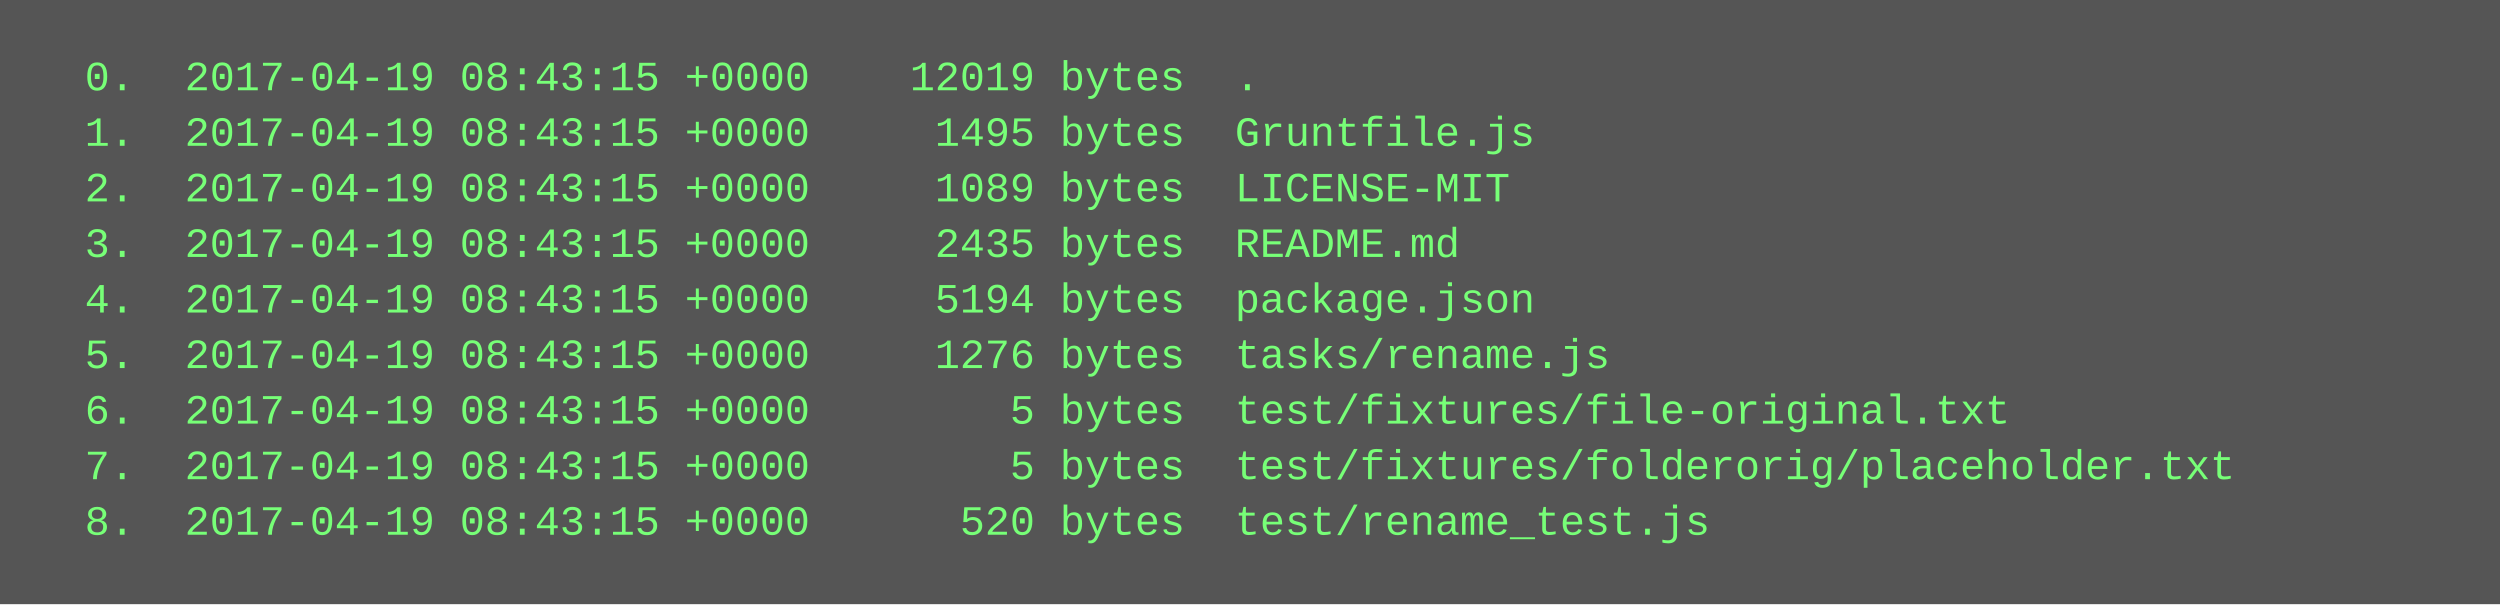
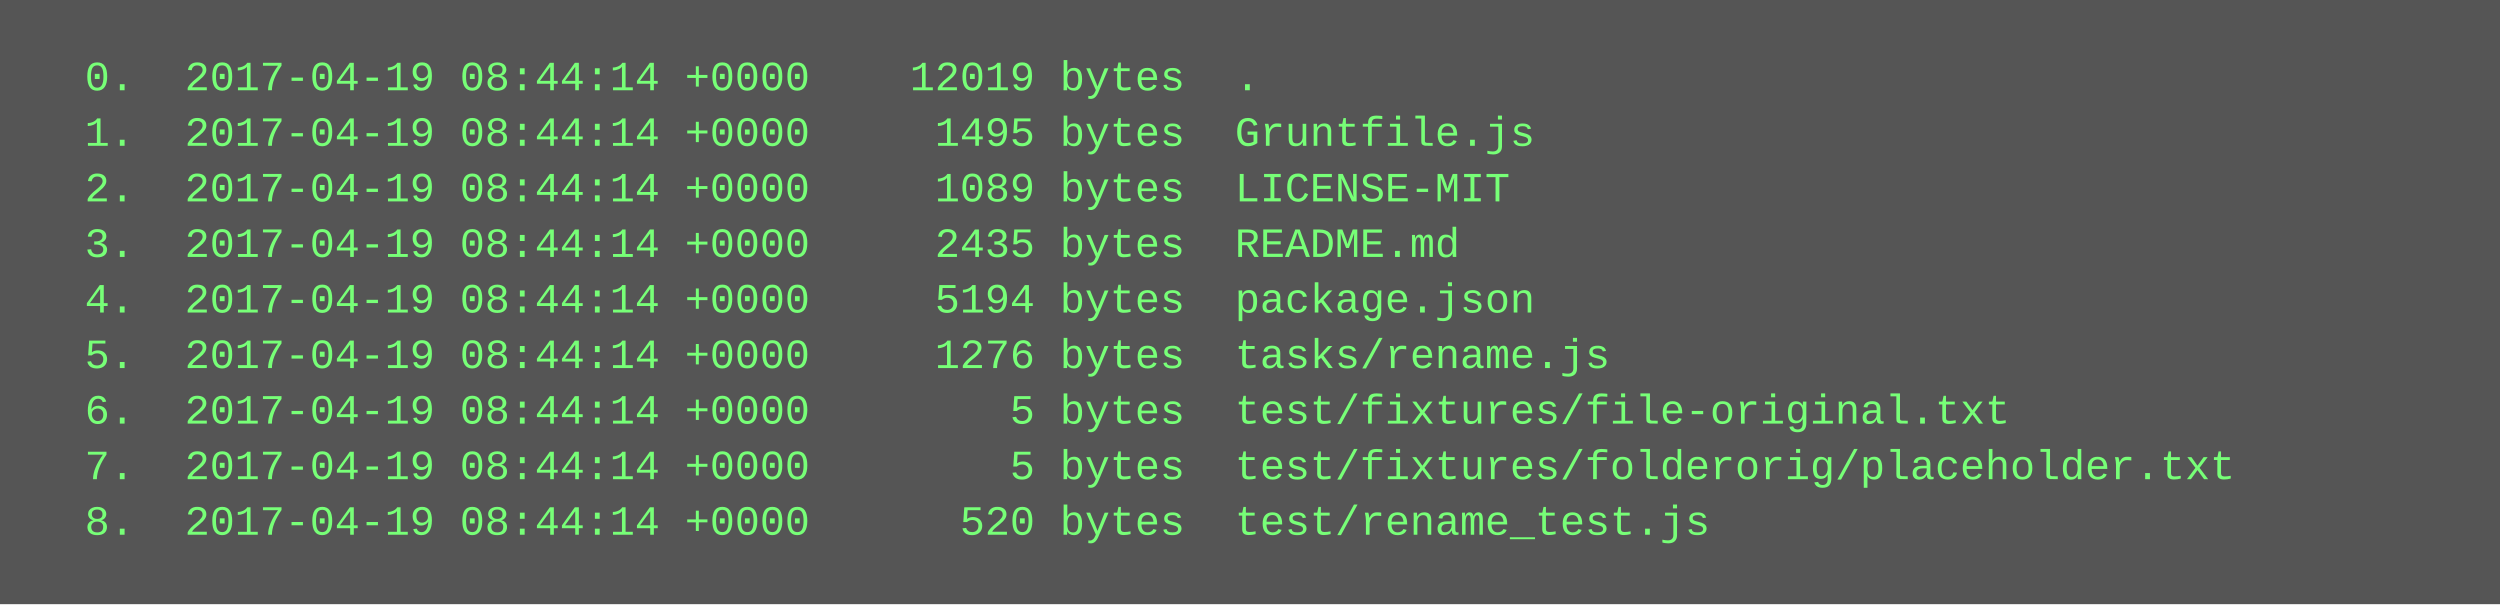
<svg xmlns="http://www.w3.org/2000/svg" height="174" width="720">
  <rect height="174" fill="#555" width="720" />
  <text fill="#7f7" font-family="Courier New" font-size="12" xml:space="preserve">
-     <tspan x="10" y="26">  0.  2017-04-19 08:43:15 +0000    12019 bytes  .</tspan>
-     <tspan x="10" y="42">  1.  2017-04-19 08:43:15 +0000     1495 bytes  Gruntfile.js</tspan>
-     <tspan x="10" y="58">  2.  2017-04-19 08:43:15 +0000     1089 bytes  LICENSE-MIT</tspan>
-     <tspan x="10" y="74">  3.  2017-04-19 08:43:15 +0000     2435 bytes  README.md</tspan>
-     <tspan x="10" y="90">  4.  2017-04-19 08:43:15 +0000     5194 bytes  package.json</tspan>
-     <tspan x="10" y="106">  5.  2017-04-19 08:43:15 +0000     1276 bytes  tasks/rename.js</tspan>
-     <tspan x="10" y="122">  6.  2017-04-19 08:43:15 +0000        5 bytes  test/fixtures/file-original.txt</tspan>
-     <tspan x="10" y="138">  7.  2017-04-19 08:43:15 +0000        5 bytes  test/fixtures/folderorig/placeholder.txt</tspan>
-     <tspan x="10" y="154">  8.  2017-04-19 08:43:15 +0000      520 bytes  test/rename_test.js</tspan>
+     <tspan x="10" y="26">  0.  2017-04-19 08:44:14 +0000    12019 bytes  .</tspan>
+     <tspan x="10" y="42">  1.  2017-04-19 08:44:14 +0000     1495 bytes  Gruntfile.js</tspan>
+     <tspan x="10" y="58">  2.  2017-04-19 08:44:14 +0000     1089 bytes  LICENSE-MIT</tspan>
+     <tspan x="10" y="74">  3.  2017-04-19 08:44:14 +0000     2435 bytes  README.md</tspan>
+     <tspan x="10" y="90">  4.  2017-04-19 08:44:14 +0000     5194 bytes  package.json</tspan>
+     <tspan x="10" y="106">  5.  2017-04-19 08:44:14 +0000     1276 bytes  tasks/rename.js</tspan>
+     <tspan x="10" y="122">  6.  2017-04-19 08:44:14 +0000        5 bytes  test/fixtures/file-original.txt</tspan>
+     <tspan x="10" y="138">  7.  2017-04-19 08:44:14 +0000        5 bytes  test/fixtures/folderorig/placeholder.txt</tspan>
+     <tspan x="10" y="154">  8.  2017-04-19 08:44:14 +0000      520 bytes  test/rename_test.js</tspan>
  </text>
</svg>
